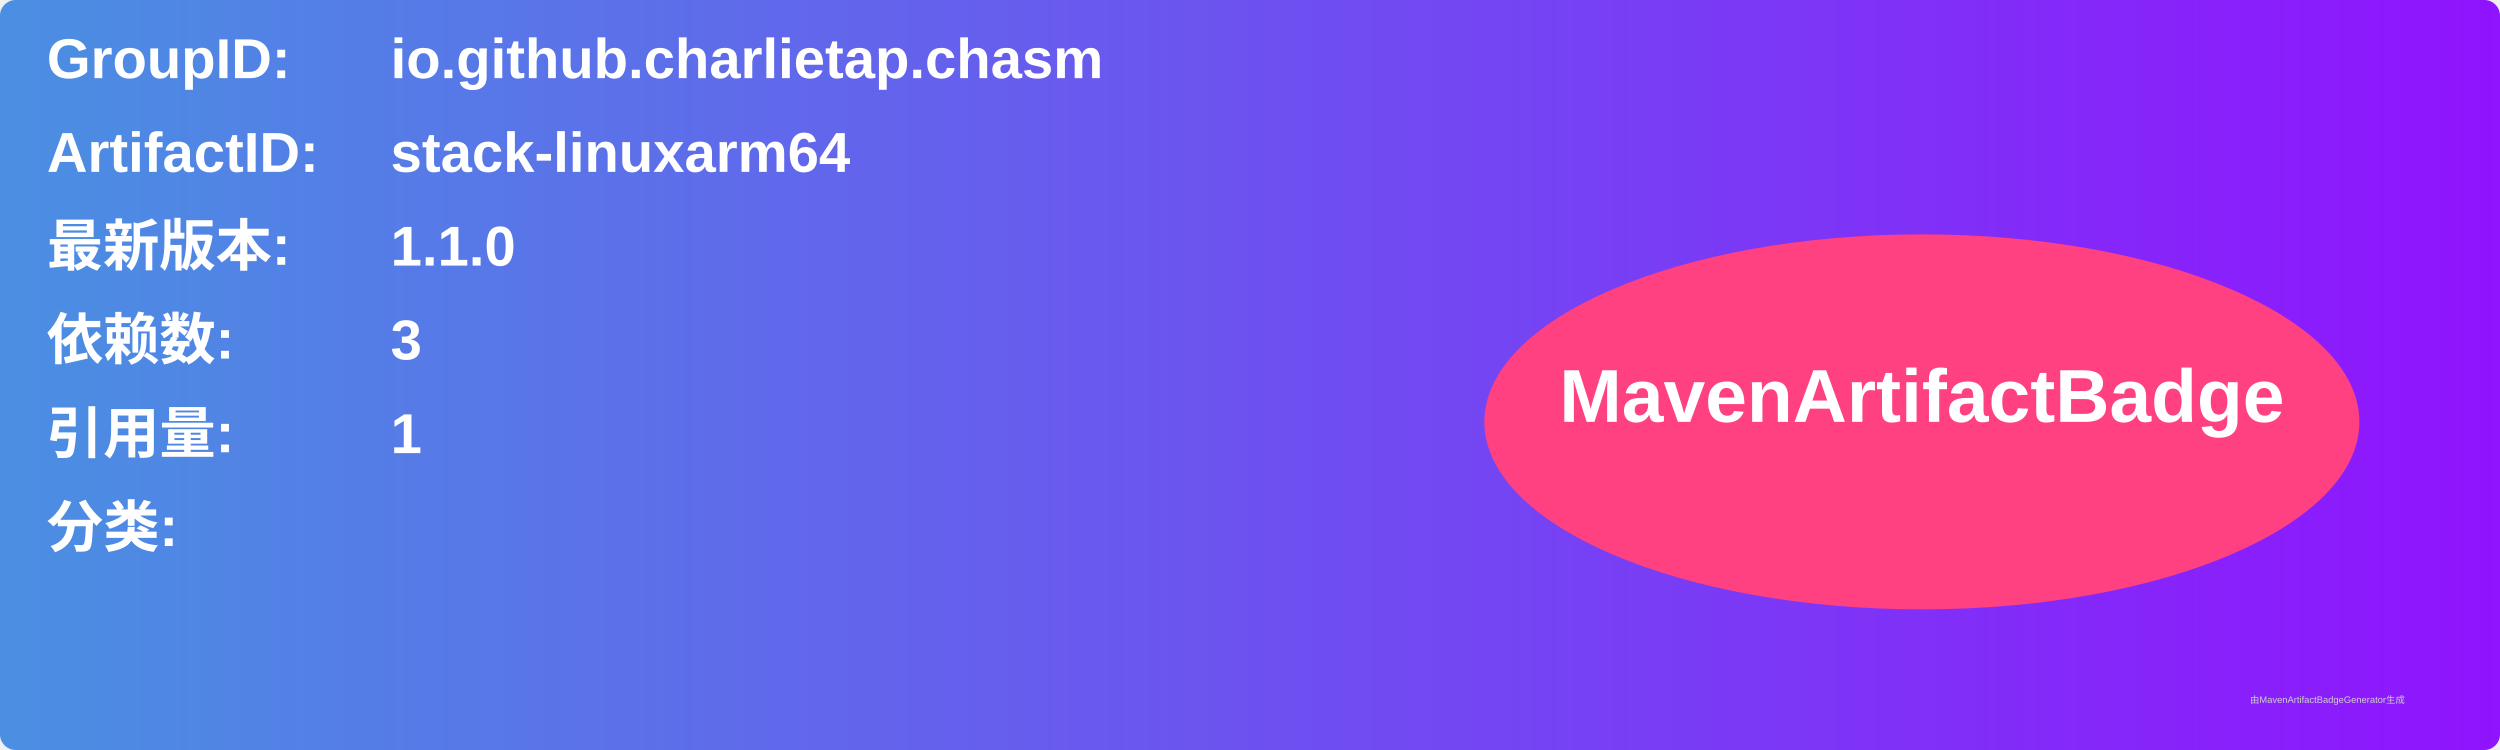
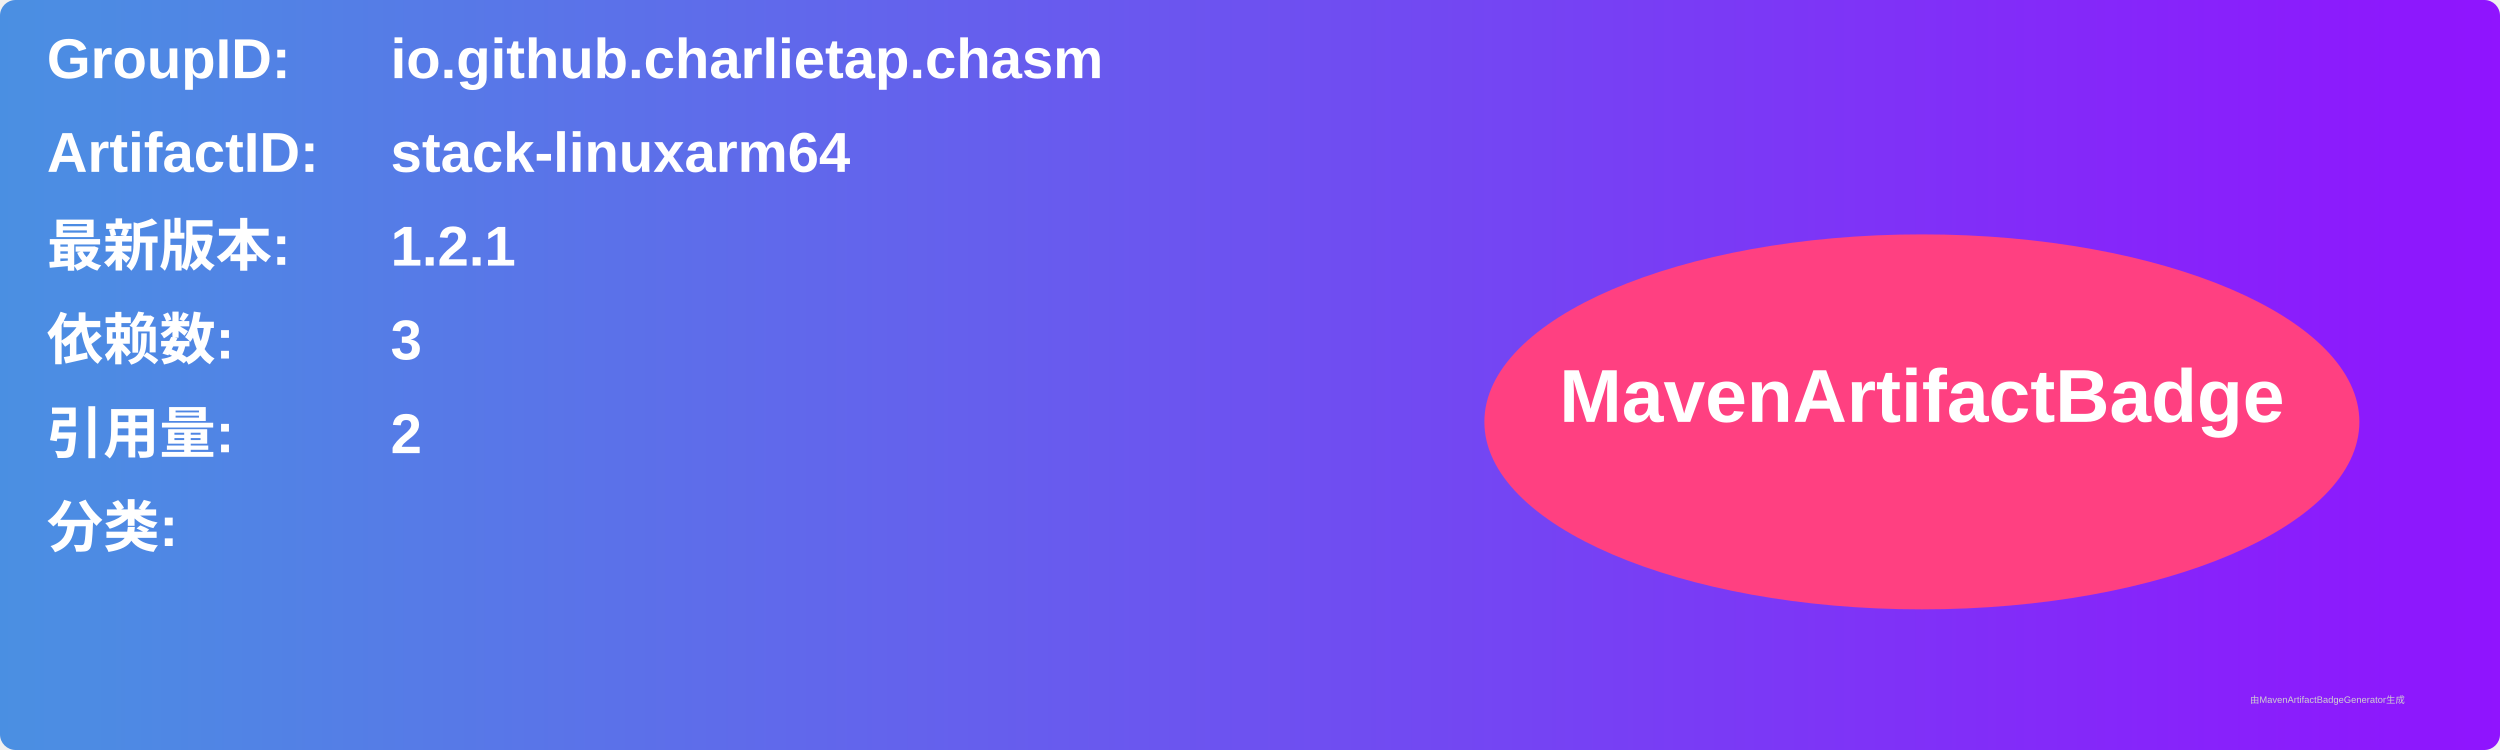
<svg xmlns="http://www.w3.org/2000/svg" width="800" height="240" viewBox="0 0 800 240">
  <linearGradient id="grad" x1="0%" y1="0%" x2="100%" y2="0%">
    <stop offset="0%" stop-color="#4a90e2" />
    <stop offset="100%" stop-color="#9013fe" />
  </linearGradient>
  <rect width="100%" height="100%" rx="5" ry="5" fill="url(#grad)" />
  <g transform="translate(15, 15)">
    <text x="0" y="10" font-family="Arial" font-size="18" fill="white" font-weight="bold" width="260">GroupID:</text>
    <text x="110" y="10" font-family="Arial" font-size="18" fill="white" font-weight="bold" width="460">io.github.charlietap.chasm</text>
    <text x="0" y="40" font-family="Arial" font-size="18" fill="white" font-weight="bold" width="260">ArtifactID:</text>
    <text x="110" y="40" font-family="Arial" font-size="18" fill="white" font-weight="bold" width="460">stack-linuxarm64</text>
    <text x="0" y="70" font-family="Arial" font-size="18" fill="white" font-weight="bold">最新版本:</text>
    <text x="110" y="70" font-family="Arial" font-size="18" fill="white" font-weight="bold">
-       <tspan font-weight="bold">1.1.0</tspan>
+       <tspan font-weight="bold">1.2.1</tspan>
    </text>
    <text x="0" y="100" font-family="Arial" font-size="18" fill="white" font-weight="bold">依赖数: </text>
    <text x="110" y="100" font-family="Arial" font-size="18" fill="white">
      <tspan font-weight="bold">3</tspan>
    </text>
    <text x="0" y="130" font-family="Arial" font-size="18" fill="white" font-weight="bold">引用量: </text>
    <text x="110" y="130" font-family="Arial" font-size="18" fill="white">
-       <tspan font-weight="bold">1</tspan>
+       <tspan font-weight="bold">2</tspan>
    </text>
    <text x="0" y="160" font-family="Arial" font-size="18" fill="white" font-weight="bold">分类:</text>
    <text x="10" y="190" font-family="Arial" font-size="10" fill="white">
      <tspan font-weight="bold" />
    </text>
    <ellipse cx="600" cy="120" rx="140" ry="60" fill="#ff4081" />
    <text x="600" y="120" text-anchor="middle" font-family="Arial" font-size="24" fill="white" font-weight="bold">MavenArtifactBadge</text>
  </g>
  <text x="720" y="225" font-family="Arial" font-size="3" fill="#d0d0d0">由MavenArtifactBadgeGenerator生成</text>
</svg>
